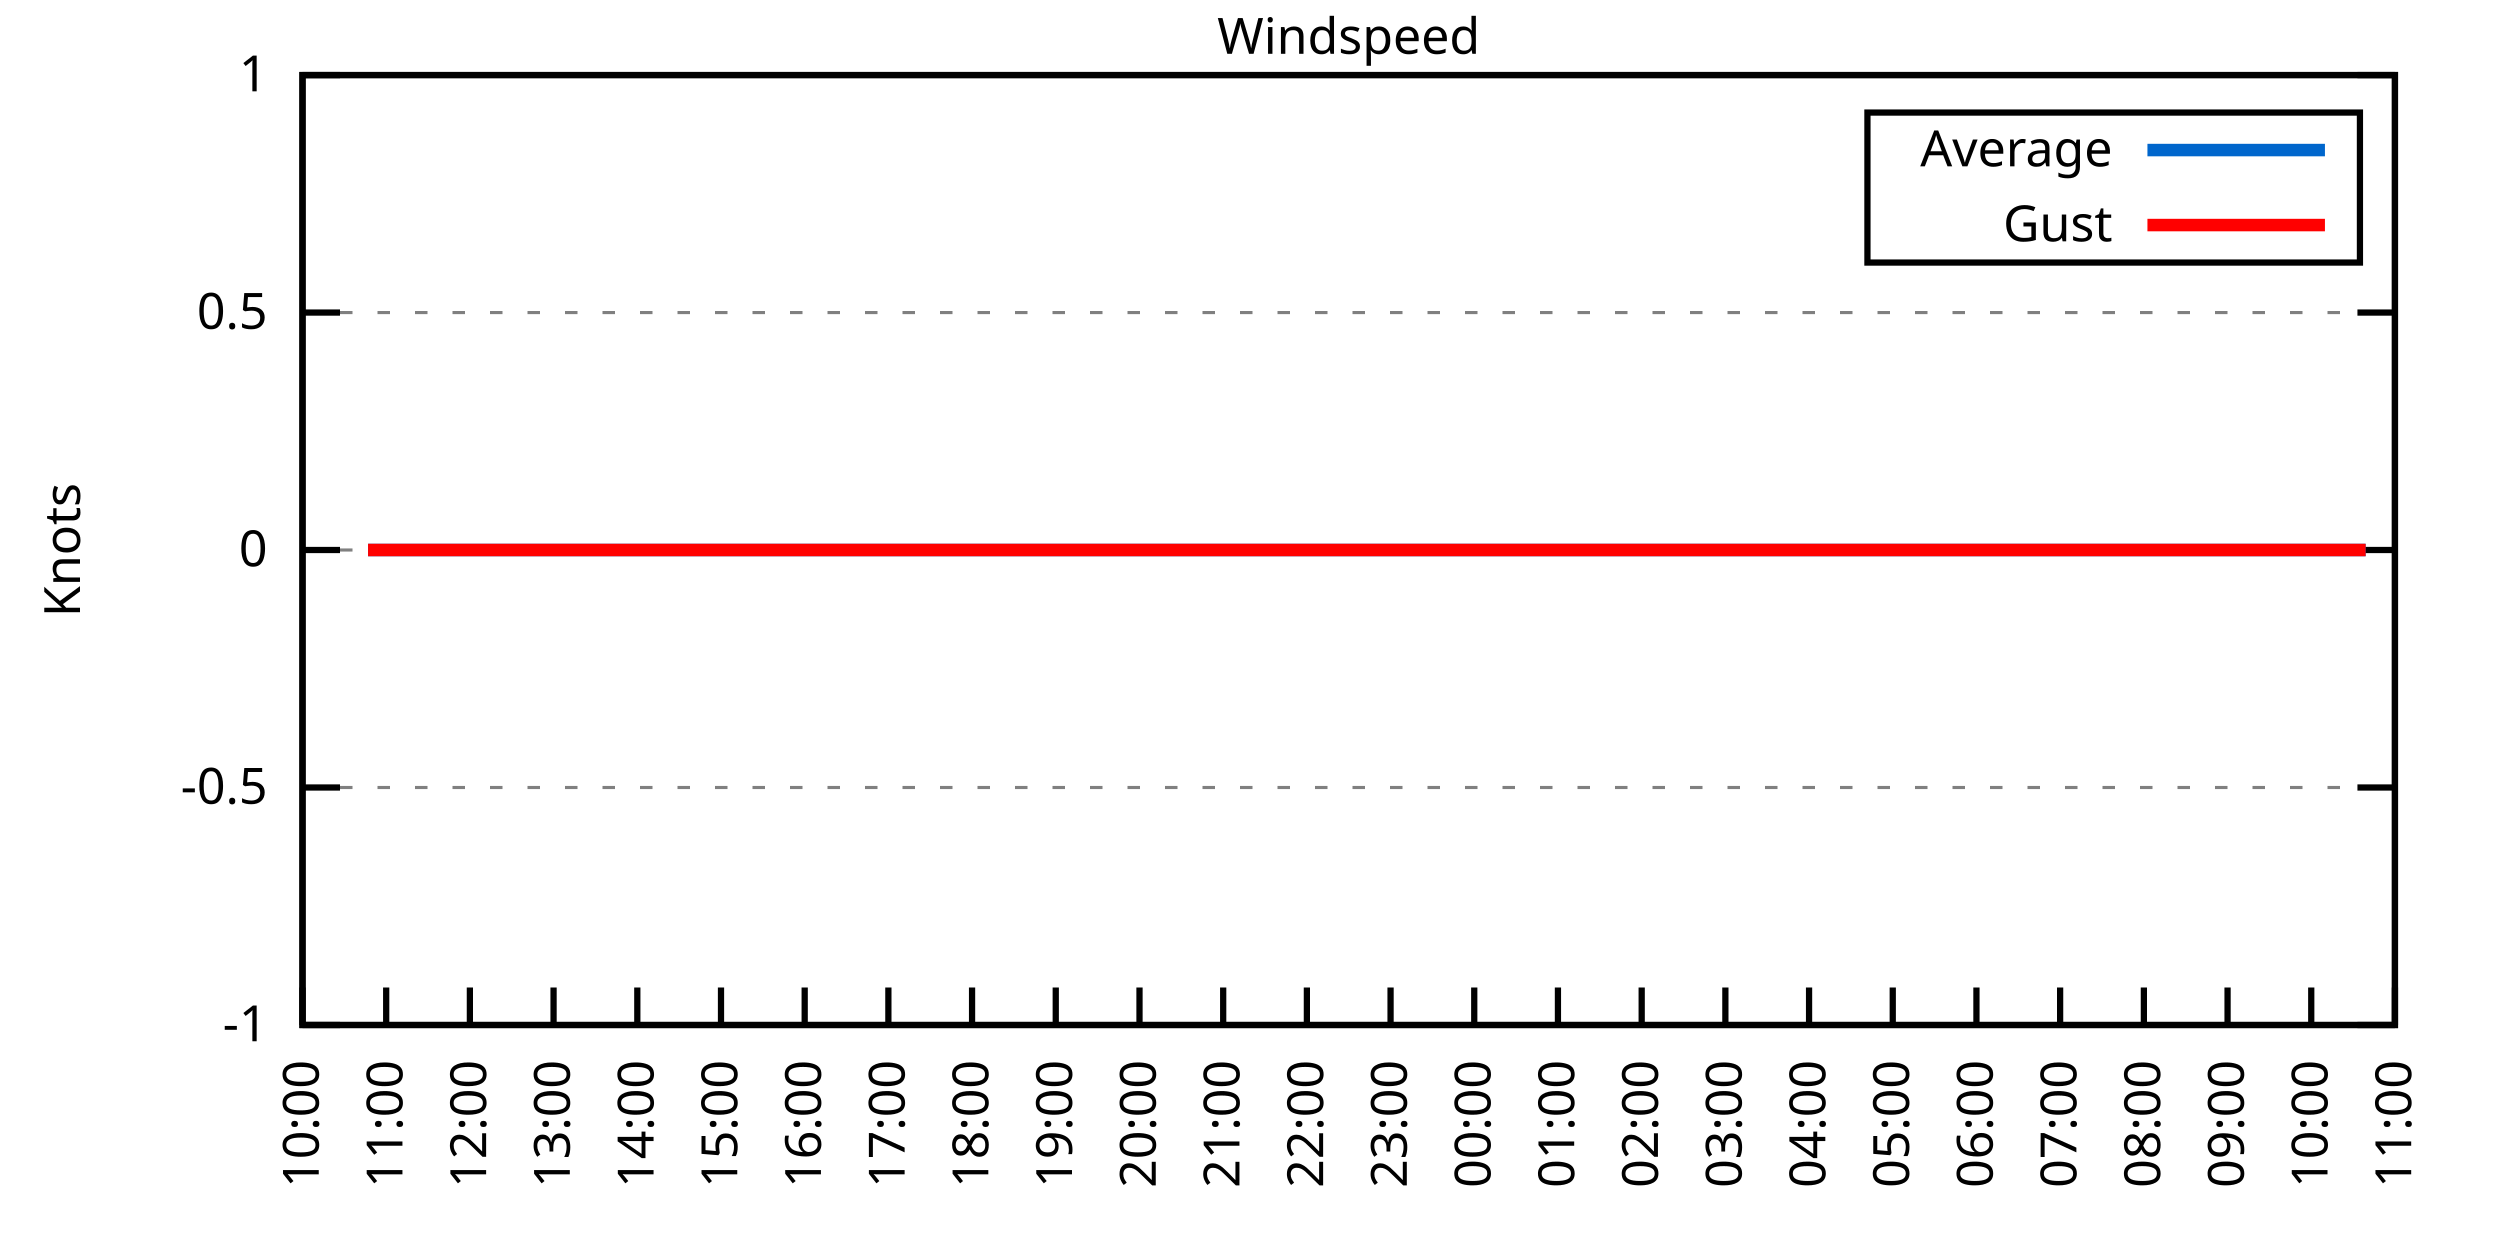
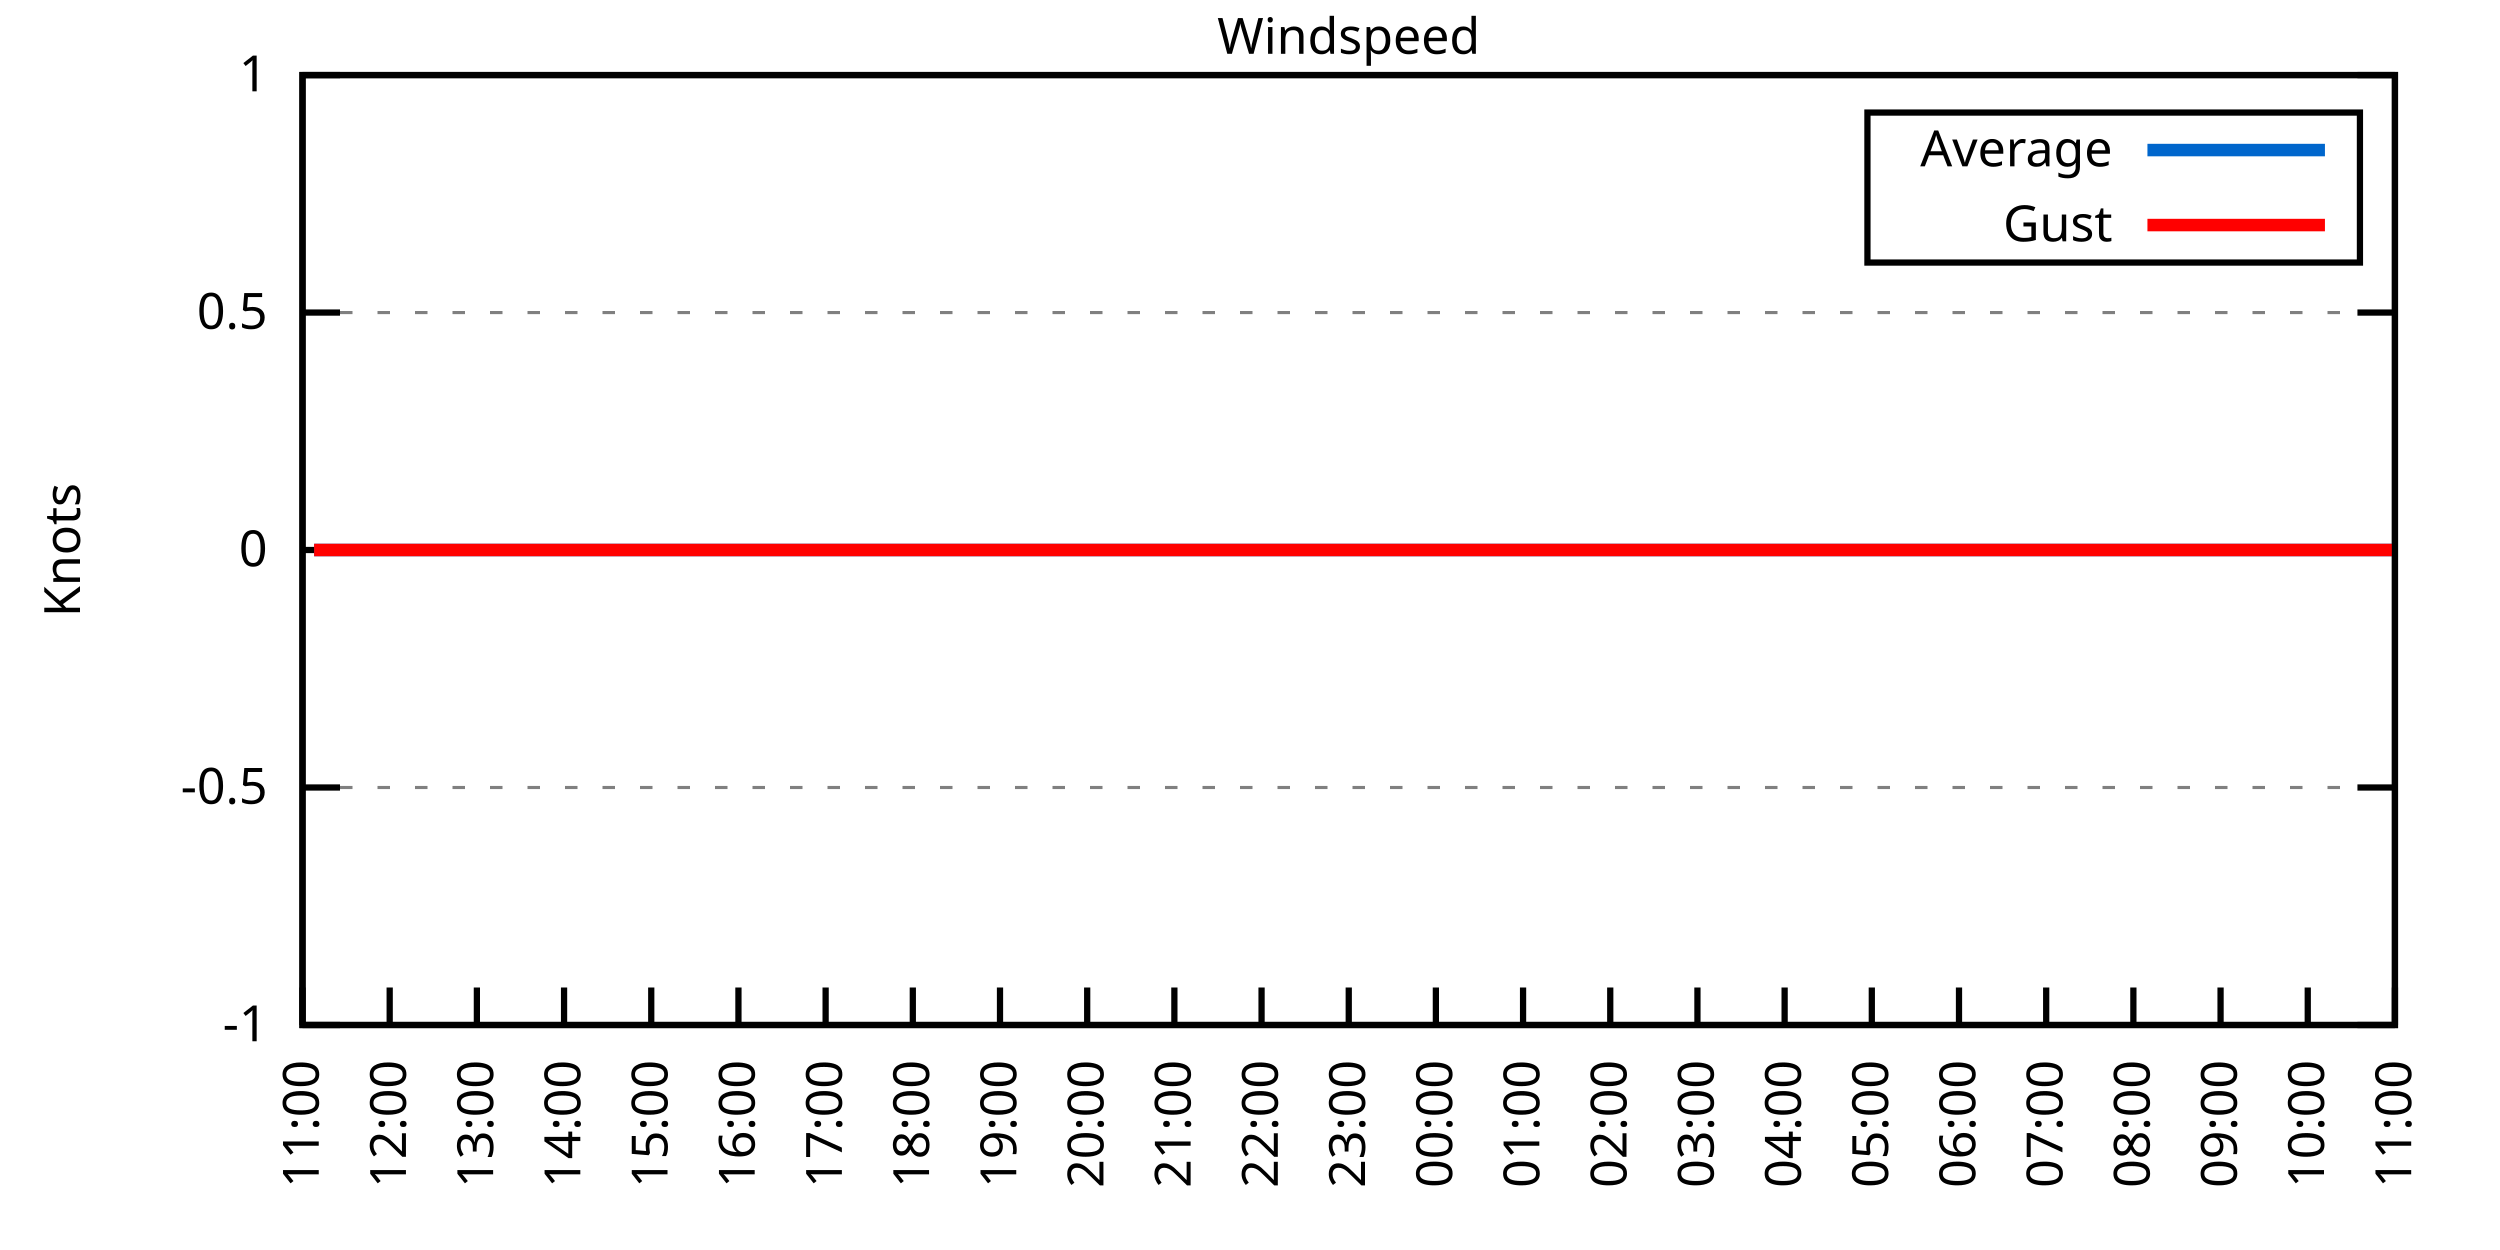
<svg xmlns="http://www.w3.org/2000/svg" xmlns:xlink="http://www.w3.org/1999/xlink" width="400" height="200" viewBox="0 0 400 200">
  <g id="gnuplot_canvas">
    <rect x="0" y="0" width="400" height="200" fill="none" />
    <defs>
      <circle id="gpDot" r="0.5" stroke-width="0.5" stroke="currentColor" />
      <path id="gpPt0" stroke-width="0.333" stroke="currentColor" d="M-1,0 h2 M0,-1 v2" />
      <path id="gpPt1" stroke-width="0.333" stroke="currentColor" d="M-1,-1 L1,1 M1,-1 L-1,1" />
      <path id="gpPt2" stroke-width="0.333" stroke="currentColor" d="M-1,0 L1,0 M0,-1 L0,1 M-1,-1 L1,1 M-1,1 L1,-1" />
      <rect id="gpPt3" stroke-width="0.333" stroke="currentColor" x="-1" y="-1" width="2" height="2" />
      <rect id="gpPt4" stroke-width="0.333" stroke="currentColor" fill="currentColor" x="-1" y="-1" width="2" height="2" />
      <circle id="gpPt5" stroke-width="0.333" stroke="currentColor" cx="0" cy="0" r="1" />
      <use xlink:href="#gpPt5" id="gpPt6" fill="currentColor" stroke="none" />
      <path id="gpPt7" stroke-width="0.333" stroke="currentColor" d="M0,-1.33 L-1.33,0.67 L1.33,0.67 z" />
      <use xlink:href="#gpPt7" id="gpPt8" fill="currentColor" stroke="none" />
      <use xlink:href="#gpPt7" id="gpPt9" stroke="currentColor" transform="rotate(180)" />
      <use xlink:href="#gpPt9" id="gpPt10" fill="currentColor" stroke="none" />
      <use xlink:href="#gpPt3" id="gpPt11" stroke="currentColor" transform="rotate(45)" />
      <use xlink:href="#gpPt11" id="gpPt12" fill="currentColor" stroke="none" />
      <path id="gpPt13" stroke-width="0.333" stroke="currentColor" d="M0,1.330 L1.265,0.411 L0.782,-1.067 L-0.782,-1.076 L-1.265,0.411 z" />
      <use xlink:href="#gpPt13" id="gpPt14" fill="currentColor" stroke="none" />
      <filter id="textbox" filterUnits="objectBoundingBox" x="0" y="0" height="1" width="1">
        <feFlood flood-color="white" flood-opacity="1" result="bgnd" />
        <feComposite in="SourceGraphic" in2="bgnd" operator="atop" />
      </filter>
      <filter id="greybox" filterUnits="objectBoundingBox" x="0" y="0" height="1" width="1">
        <feFlood flood-color="lightgrey" flood-opacity="1" result="grey" />
        <feComposite in="SourceGraphic" in2="grey" operator="atop" />
      </filter>
    </defs>
    <g fill="none" color="white" stroke="currentColor" stroke-width="1.00" stroke-linecap="butt" stroke-linejoin="miter">
</g>
    <g fill="none" color="black" stroke="currentColor" stroke-width="1.00" stroke-linecap="butt" stroke-linejoin="miter">
      <g stroke="none" shape-rendering="crispEdges">
        <polygon fill="rgb(255, 255, 255)" points="48.40,164.00 383.18,164.00 383.18,12.02 48.40,12.02 " />
      </g>
    </g>
    <g fill="none" color="black" stroke="currentColor" stroke-width="1.00" stroke-linecap="butt" stroke-linejoin="miter">
</g>
    <g fill="none" color="black" stroke="black" stroke-width="0.50" stroke-linecap="butt" stroke-linejoin="miter">
</g>
    <g fill="none" color="gray" stroke="currentColor" stroke-width="0.50" stroke-linecap="butt" stroke-linejoin="miter">
      <path stroke="gray" stroke-dasharray="2,4" class="gridline" d="M48.40,164.00 L383.19,164.00  " />
    </g>
    <g fill="none" color="gray" stroke="gray" stroke-width="1.00" stroke-linecap="butt" stroke-linejoin="miter">
</g>
    <g fill="none" color="black" stroke="currentColor" stroke-width="1.00" stroke-linecap="butt" stroke-linejoin="miter">
      <path stroke="black" d="M48.40,164.00 L54.40,164.00 M383.19,164.00 L377.19,164.00  " />
      <g transform="translate(42.80,166.60)" stroke="none" fill="black" font-family="Sans" font-size="8.00" text-anchor="end">
        <text>
          <tspan font-family="Sans">-1</tspan>
        </text>
      </g>
    </g>
    <g fill="none" color="black" stroke="currentColor" stroke-width="1.00" stroke-linecap="butt" stroke-linejoin="miter">
</g>
    <g fill="none" color="black" stroke="black" stroke-width="0.50" stroke-linecap="butt" stroke-linejoin="miter">
</g>
    <g fill="none" color="gray" stroke="currentColor" stroke-width="0.50" stroke-linecap="butt" stroke-linejoin="miter">
      <path stroke="gray" stroke-dasharray="2,4" class="gridline" d="M48.40,126.00 L383.19,126.00  " />
    </g>
    <g fill="none" color="gray" stroke="gray" stroke-width="1.00" stroke-linecap="butt" stroke-linejoin="miter">
</g>
    <g fill="none" color="black" stroke="currentColor" stroke-width="1.00" stroke-linecap="butt" stroke-linejoin="miter">
      <path stroke="black" d="M48.40,126.00 L54.40,126.00 M383.19,126.00 L377.19,126.00  " />
      <g transform="translate(42.80,128.60)" stroke="none" fill="black" font-family="Sans" font-size="8.00" text-anchor="end">
        <text>
          <tspan font-family="Sans">-0.5</tspan>
        </text>
      </g>
    </g>
    <g fill="none" color="black" stroke="currentColor" stroke-width="1.00" stroke-linecap="butt" stroke-linejoin="miter">
</g>
    <g fill="none" color="black" stroke="black" stroke-width="0.50" stroke-linecap="butt" stroke-linejoin="miter">
</g>
    <g fill="none" color="gray" stroke="currentColor" stroke-width="0.50" stroke-linecap="butt" stroke-linejoin="miter">
      <path stroke="gray" stroke-dasharray="2,4" class="gridline" d="M48.40,88.00 L383.19,88.00  " />
    </g>
    <g fill="none" color="gray" stroke="gray" stroke-width="1.00" stroke-linecap="butt" stroke-linejoin="miter">
</g>
    <g fill="none" color="black" stroke="currentColor" stroke-width="1.00" stroke-linecap="butt" stroke-linejoin="miter">
      <path stroke="black" d="M48.40,88.00 L54.40,88.00 M383.19,88.00 L377.19,88.00  " />
      <g transform="translate(42.80,90.60)" stroke="none" fill="black" font-family="Sans" font-size="8.00" text-anchor="end">
        <text>
          <tspan font-family="Sans"> 0</tspan>
        </text>
      </g>
    </g>
    <g fill="none" color="black" stroke="currentColor" stroke-width="1.00" stroke-linecap="butt" stroke-linejoin="miter">
</g>
    <g fill="none" color="black" stroke="black" stroke-width="0.50" stroke-linecap="butt" stroke-linejoin="miter">
</g>
    <g fill="none" color="gray" stroke="currentColor" stroke-width="0.50" stroke-linecap="butt" stroke-linejoin="miter">
      <path stroke="gray" stroke-dasharray="2,4" class="gridline" d="M48.40,50.01 L383.19,50.01  " />
    </g>
    <g fill="none" color="gray" stroke="gray" stroke-width="1.00" stroke-linecap="butt" stroke-linejoin="miter">
</g>
    <g fill="none" color="black" stroke="currentColor" stroke-width="1.00" stroke-linecap="butt" stroke-linejoin="miter">
      <path stroke="black" d="M48.40,50.01 L54.40,50.01 M383.19,50.01 L377.19,50.01  " />
      <g transform="translate(42.80,52.61)" stroke="none" fill="black" font-family="Sans" font-size="8.00" text-anchor="end">
        <text>
          <tspan font-family="Sans"> 0.5</tspan>
        </text>
      </g>
    </g>
    <g fill="none" color="black" stroke="currentColor" stroke-width="1.00" stroke-linecap="butt" stroke-linejoin="miter">
</g>
    <g fill="none" color="black" stroke="black" stroke-width="0.50" stroke-linecap="butt" stroke-linejoin="miter">
</g>
    <g fill="none" color="gray" stroke="currentColor" stroke-width="0.50" stroke-linecap="butt" stroke-linejoin="miter">
      <path stroke="gray" stroke-dasharray="2,4" class="gridline" d="M48.40,12.01 L383.19,12.01  " />
    </g>
    <g fill="none" color="gray" stroke="gray" stroke-width="1.00" stroke-linecap="butt" stroke-linejoin="miter">
</g>
    <g fill="none" color="black" stroke="currentColor" stroke-width="1.00" stroke-linecap="butt" stroke-linejoin="miter">
      <path stroke="black" d="M48.40,12.01 L54.40,12.01 M383.19,12.01 L377.19,12.01  " />
      <g transform="translate(42.80,14.61)" stroke="none" fill="black" font-family="Sans" font-size="8.00" text-anchor="end">
        <text>
          <tspan font-family="Sans"> 1</tspan>
        </text>
      </g>
    </g>
    <g fill="none" color="black" stroke="currentColor" stroke-width="1.00" stroke-linecap="butt" stroke-linejoin="miter">
      <path stroke="black" d="M48.40,164.00 L48.40,158.00  " />
      <g transform="translate(51.00,169.60) rotate(270.00)" stroke="none" fill="black" font-family="Sans" font-size="8.00" text-anchor="end">
        <text>
-           <tspan font-family="Sans">10:00</tspan>
-         </text>
-       </g>
-     </g>
-     <g fill="none" color="black" stroke="currentColor" stroke-width="1.00" stroke-linecap="butt" stroke-linejoin="miter">
-       <path stroke="black" d="M61.79,164.00 L61.79,158.00  " />
-       <g transform="translate(64.39,169.60) rotate(270.00)" stroke="none" fill="black" font-family="Sans" font-size="8.00" text-anchor="end">
-         <text>
          <tspan font-family="Sans">11:00</tspan>
        </text>
      </g>
    </g>
    <g fill="none" color="black" stroke="currentColor" stroke-width="1.00" stroke-linecap="butt" stroke-linejoin="miter">
-       <path stroke="black" d="M75.18,164.00 L75.18,158.00  " />
-       <g transform="translate(77.78,169.60) rotate(270.00)" stroke="none" fill="black" font-family="Sans" font-size="8.00" text-anchor="end">
+       <path stroke="black" d="M62.35,164.00 L62.35,158.00  " />
+       <g transform="translate(64.95,169.60) rotate(270.00)" stroke="none" fill="black" font-family="Sans" font-size="8.00" text-anchor="end">
        <text>
          <tspan font-family="Sans">12:00</tspan>
        </text>
      </g>
    </g>
    <g fill="none" color="black" stroke="currentColor" stroke-width="1.00" stroke-linecap="butt" stroke-linejoin="miter">
-       <path stroke="black" d="M88.57,164.00 L88.57,158.00  " />
-       <g transform="translate(91.17,169.60) rotate(270.00)" stroke="none" fill="black" font-family="Sans" font-size="8.00" text-anchor="end">
+       <path stroke="black" d="M76.30,164.00 L76.30,158.00  " />
+       <g transform="translate(78.90,169.60) rotate(270.00)" stroke="none" fill="black" font-family="Sans" font-size="8.00" text-anchor="end">
        <text>
          <tspan font-family="Sans">13:00</tspan>
        </text>
      </g>
    </g>
    <g fill="none" color="black" stroke="currentColor" stroke-width="1.00" stroke-linecap="butt" stroke-linejoin="miter">
-       <path stroke="black" d="M101.97,164.00 L101.97,158.00  " />
-       <g transform="translate(104.57,169.60) rotate(270.00)" stroke="none" fill="black" font-family="Sans" font-size="8.00" text-anchor="end">
+       <path stroke="black" d="M90.25,164.00 L90.25,158.00  " />
+       <g transform="translate(92.85,169.60) rotate(270.00)" stroke="none" fill="black" font-family="Sans" font-size="8.00" text-anchor="end">
        <text>
          <tspan font-family="Sans">14:00</tspan>
        </text>
      </g>
    </g>
    <g fill="none" color="black" stroke="currentColor" stroke-width="1.00" stroke-linecap="butt" stroke-linejoin="miter">
-       <path stroke="black" d="M115.36,164.00 L115.36,158.00  " />
-       <g transform="translate(117.96,169.60) rotate(270.00)" stroke="none" fill="black" font-family="Sans" font-size="8.00" text-anchor="end">
+       <path stroke="black" d="M104.20,164.00 L104.20,158.00  " />
+       <g transform="translate(106.80,169.60) rotate(270.00)" stroke="none" fill="black" font-family="Sans" font-size="8.00" text-anchor="end">
        <text>
          <tspan font-family="Sans">15:00</tspan>
        </text>
      </g>
    </g>
    <g fill="none" color="black" stroke="currentColor" stroke-width="1.00" stroke-linecap="butt" stroke-linejoin="miter">
-       <path stroke="black" d="M128.75,164.00 L128.75,158.00  " />
-       <g transform="translate(131.35,169.60) rotate(270.00)" stroke="none" fill="black" font-family="Sans" font-size="8.00" text-anchor="end">
+       <path stroke="black" d="M118.15,164.00 L118.15,158.00  " />
+       <g transform="translate(120.75,169.60) rotate(270.00)" stroke="none" fill="black" font-family="Sans" font-size="8.00" text-anchor="end">
        <text>
          <tspan font-family="Sans">16:00</tspan>
        </text>
      </g>
    </g>
    <g fill="none" color="black" stroke="currentColor" stroke-width="1.00" stroke-linecap="butt" stroke-linejoin="miter">
-       <path stroke="black" d="M142.14,164.00 L142.14,158.00  " />
-       <g transform="translate(144.74,169.60) rotate(270.00)" stroke="none" fill="black" font-family="Sans" font-size="8.00" text-anchor="end">
+       <path stroke="black" d="M132.10,164.00 L132.10,158.00  " />
+       <g transform="translate(134.70,169.60) rotate(270.00)" stroke="none" fill="black" font-family="Sans" font-size="8.00" text-anchor="end">
        <text>
          <tspan font-family="Sans">17:00</tspan>
        </text>
      </g>
    </g>
    <g fill="none" color="black" stroke="currentColor" stroke-width="1.00" stroke-linecap="butt" stroke-linejoin="miter">
-       <path stroke="black" d="M155.53,164.00 L155.53,158.00  " />
-       <g transform="translate(158.13,169.60) rotate(270.00)" stroke="none" fill="black" font-family="Sans" font-size="8.00" text-anchor="end">
+       <path stroke="black" d="M146.05,164.00 L146.05,158.00  " />
+       <g transform="translate(148.65,169.60) rotate(270.00)" stroke="none" fill="black" font-family="Sans" font-size="8.00" text-anchor="end">
        <text>
          <tspan font-family="Sans">18:00</tspan>
        </text>
      </g>
    </g>
    <g fill="none" color="black" stroke="currentColor" stroke-width="1.00" stroke-linecap="butt" stroke-linejoin="miter">
-       <path stroke="black" d="M168.92,164.00 L168.92,158.00  " />
-       <g transform="translate(171.52,169.60) rotate(270.00)" stroke="none" fill="black" font-family="Sans" font-size="8.00" text-anchor="end">
+       <path stroke="black" d="M160.00,164.00 L160.00,158.00  " />
+       <g transform="translate(162.60,169.60) rotate(270.00)" stroke="none" fill="black" font-family="Sans" font-size="8.00" text-anchor="end">
        <text>
          <tspan font-family="Sans">19:00</tspan>
        </text>
      </g>
    </g>
    <g fill="none" color="black" stroke="currentColor" stroke-width="1.00" stroke-linecap="butt" stroke-linejoin="miter">
-       <path stroke="black" d="M182.32,164.00 L182.32,158.00  " />
-       <g transform="translate(184.92,169.60) rotate(270.00)" stroke="none" fill="black" font-family="Sans" font-size="8.00" text-anchor="end">
+       <path stroke="black" d="M173.95,164.00 L173.95,158.00  " />
+       <g transform="translate(176.55,169.60) rotate(270.00)" stroke="none" fill="black" font-family="Sans" font-size="8.00" text-anchor="end">
        <text>
          <tspan font-family="Sans">20:00</tspan>
        </text>
      </g>
    </g>
    <g fill="none" color="black" stroke="currentColor" stroke-width="1.00" stroke-linecap="butt" stroke-linejoin="miter">
-       <path stroke="black" d="M195.71,164.00 L195.71,158.00  " />
-       <g transform="translate(198.31,169.60) rotate(270.00)" stroke="none" fill="black" font-family="Sans" font-size="8.00" text-anchor="end">
+       <path stroke="black" d="M187.90,164.00 L187.90,158.00  " />
+       <g transform="translate(190.50,169.60) rotate(270.00)" stroke="none" fill="black" font-family="Sans" font-size="8.00" text-anchor="end">
        <text>
          <tspan font-family="Sans">21:00</tspan>
        </text>
      </g>
    </g>
    <g fill="none" color="black" stroke="currentColor" stroke-width="1.00" stroke-linecap="butt" stroke-linejoin="miter">
-       <path stroke="black" d="M209.10,164.00 L209.10,158.00  " />
-       <g transform="translate(211.70,169.60) rotate(270.00)" stroke="none" fill="black" font-family="Sans" font-size="8.00" text-anchor="end">
+       <path stroke="black" d="M201.85,164.00 L201.85,158.00  " />
+       <g transform="translate(204.45,169.60) rotate(270.00)" stroke="none" fill="black" font-family="Sans" font-size="8.00" text-anchor="end">
        <text>
          <tspan font-family="Sans">22:00</tspan>
        </text>
      </g>
    </g>
    <g fill="none" color="black" stroke="currentColor" stroke-width="1.00" stroke-linecap="butt" stroke-linejoin="miter">
-       <path stroke="black" d="M222.49,164.00 L222.49,158.00  " />
-       <g transform="translate(225.09,169.60) rotate(270.00)" stroke="none" fill="black" font-family="Sans" font-size="8.00" text-anchor="end">
+       <path stroke="black" d="M215.80,164.00 L215.80,158.00  " />
+       <g transform="translate(218.40,169.60) rotate(270.00)" stroke="none" fill="black" font-family="Sans" font-size="8.00" text-anchor="end">
        <text>
          <tspan font-family="Sans">23:00</tspan>
        </text>
      </g>
    </g>
    <g fill="none" color="black" stroke="currentColor" stroke-width="1.00" stroke-linecap="butt" stroke-linejoin="miter">
-       <path stroke="black" d="M235.88,164.00 L235.88,158.00  " />
-       <g transform="translate(238.48,169.60) rotate(270.00)" stroke="none" fill="black" font-family="Sans" font-size="8.00" text-anchor="end">
+       <path stroke="black" d="M229.74,164.00 L229.74,158.00  " />
+       <g transform="translate(232.34,169.60) rotate(270.00)" stroke="none" fill="black" font-family="Sans" font-size="8.00" text-anchor="end">
        <text>
          <tspan font-family="Sans">00:00</tspan>
        </text>
      </g>
    </g>
    <g fill="none" color="black" stroke="currentColor" stroke-width="1.00" stroke-linecap="butt" stroke-linejoin="miter">
-       <path stroke="black" d="M249.27,164.00 L249.27,158.00  " />
-       <g transform="translate(251.87,169.60) rotate(270.00)" stroke="none" fill="black" font-family="Sans" font-size="8.00" text-anchor="end">
+       <path stroke="black" d="M243.69,164.00 L243.69,158.00  " />
+       <g transform="translate(246.29,169.60) rotate(270.00)" stroke="none" fill="black" font-family="Sans" font-size="8.00" text-anchor="end">
        <text>
          <tspan font-family="Sans">01:00</tspan>
        </text>
      </g>
    </g>
    <g fill="none" color="black" stroke="currentColor" stroke-width="1.00" stroke-linecap="butt" stroke-linejoin="miter">
-       <path stroke="black" d="M262.67,164.00 L262.67,158.00  " />
-       <g transform="translate(265.27,169.60) rotate(270.00)" stroke="none" fill="black" font-family="Sans" font-size="8.00" text-anchor="end">
+       <path stroke="black" d="M257.64,164.00 L257.64,158.00  " />
+       <g transform="translate(260.24,169.60) rotate(270.00)" stroke="none" fill="black" font-family="Sans" font-size="8.00" text-anchor="end">
        <text>
          <tspan font-family="Sans">02:00</tspan>
        </text>
      </g>
    </g>
    <g fill="none" color="black" stroke="currentColor" stroke-width="1.00" stroke-linecap="butt" stroke-linejoin="miter">
-       <path stroke="black" d="M276.06,164.00 L276.06,158.00  " />
-       <g transform="translate(278.66,169.60) rotate(270.00)" stroke="none" fill="black" font-family="Sans" font-size="8.00" text-anchor="end">
+       <path stroke="black" d="M271.59,164.00 L271.59,158.00  " />
+       <g transform="translate(274.19,169.60) rotate(270.00)" stroke="none" fill="black" font-family="Sans" font-size="8.00" text-anchor="end">
        <text>
          <tspan font-family="Sans">03:00</tspan>
        </text>
      </g>
    </g>
    <g fill="none" color="black" stroke="currentColor" stroke-width="1.00" stroke-linecap="butt" stroke-linejoin="miter">
-       <path stroke="black" d="M289.45,164.00 L289.45,158.00  " />
-       <g transform="translate(292.05,169.60) rotate(270.00)" stroke="none" fill="black" font-family="Sans" font-size="8.00" text-anchor="end">
+       <path stroke="black" d="M285.54,164.00 L285.54,158.00  " />
+       <g transform="translate(288.14,169.60) rotate(270.00)" stroke="none" fill="black" font-family="Sans" font-size="8.00" text-anchor="end">
        <text>
          <tspan font-family="Sans">04:00</tspan>
        </text>
      </g>
    </g>
    <g fill="none" color="black" stroke="currentColor" stroke-width="1.00" stroke-linecap="butt" stroke-linejoin="miter">
-       <path stroke="black" d="M302.84,164.00 L302.84,158.00  " />
-       <g transform="translate(305.44,169.60) rotate(270.00)" stroke="none" fill="black" font-family="Sans" font-size="8.00" text-anchor="end">
+       <path stroke="black" d="M299.49,164.00 L299.49,158.00  " />
+       <g transform="translate(302.09,169.60) rotate(270.00)" stroke="none" fill="black" font-family="Sans" font-size="8.00" text-anchor="end">
        <text>
          <tspan font-family="Sans">05:00</tspan>
        </text>
      </g>
    </g>
    <g fill="none" color="black" stroke="currentColor" stroke-width="1.00" stroke-linecap="butt" stroke-linejoin="miter">
-       <path stroke="black" d="M316.23,164.00 L316.23,158.00  " />
-       <g transform="translate(318.83,169.60) rotate(270.00)" stroke="none" fill="black" font-family="Sans" font-size="8.00" text-anchor="end">
+       <path stroke="black" d="M313.44,164.00 L313.44,158.00  " />
+       <g transform="translate(316.04,169.60) rotate(270.00)" stroke="none" fill="black" font-family="Sans" font-size="8.00" text-anchor="end">
        <text>
          <tspan font-family="Sans">06:00</tspan>
        </text>
      </g>
    </g>
    <g fill="none" color="black" stroke="currentColor" stroke-width="1.00" stroke-linecap="butt" stroke-linejoin="miter">
-       <path stroke="black" d="M329.62,164.00 L329.62,158.00  " />
-       <g transform="translate(332.22,169.60) rotate(270.00)" stroke="none" fill="black" font-family="Sans" font-size="8.00" text-anchor="end">
+       <path stroke="black" d="M327.39,164.00 L327.39,158.00  " />
+       <g transform="translate(329.99,169.60) rotate(270.00)" stroke="none" fill="black" font-family="Sans" font-size="8.00" text-anchor="end">
        <text>
          <tspan font-family="Sans">07:00</tspan>
        </text>
      </g>
    </g>
    <g fill="none" color="black" stroke="currentColor" stroke-width="1.00" stroke-linecap="butt" stroke-linejoin="miter">
-       <path stroke="black" d="M343.02,164.00 L343.02,158.00  " />
-       <g transform="translate(345.62,169.60) rotate(270.00)" stroke="none" fill="black" font-family="Sans" font-size="8.00" text-anchor="end">
+       <path stroke="black" d="M341.34,164.00 L341.34,158.00  " />
+       <g transform="translate(343.94,169.60) rotate(270.00)" stroke="none" fill="black" font-family="Sans" font-size="8.00" text-anchor="end">
        <text>
          <tspan font-family="Sans">08:00</tspan>
        </text>
      </g>
    </g>
    <g fill="none" color="black" stroke="currentColor" stroke-width="1.00" stroke-linecap="butt" stroke-linejoin="miter">
-       <path stroke="black" d="M356.41,164.00 L356.41,158.00  " />
-       <g transform="translate(359.01,169.60) rotate(270.00)" stroke="none" fill="black" font-family="Sans" font-size="8.00" text-anchor="end">
+       <path stroke="black" d="M355.29,164.00 L355.29,158.00  " />
+       <g transform="translate(357.89,169.60) rotate(270.00)" stroke="none" fill="black" font-family="Sans" font-size="8.00" text-anchor="end">
        <text>
          <tspan font-family="Sans">09:00</tspan>
        </text>
      </g>
    </g>
    <g fill="none" color="black" stroke="currentColor" stroke-width="1.00" stroke-linecap="butt" stroke-linejoin="miter">
-       <path stroke="black" d="M369.80,164.00 L369.80,158.00  " />
-       <g transform="translate(372.40,169.60) rotate(270.00)" stroke="none" fill="black" font-family="Sans" font-size="8.00" text-anchor="end">
+       <path stroke="black" d="M369.24,164.00 L369.24,158.00  " />
+       <g transform="translate(371.84,169.60) rotate(270.00)" stroke="none" fill="black" font-family="Sans" font-size="8.00" text-anchor="end">
        <text>
          <tspan font-family="Sans">10:00</tspan>
        </text>
      </g>
    </g>
    <g fill="none" color="black" stroke="currentColor" stroke-width="1.00" stroke-linecap="butt" stroke-linejoin="miter">
      <path stroke="black" d="M383.19,164.00 L383.19,158.00  " />
      <g transform="translate(385.79,169.60) rotate(270.00)" stroke="none" fill="black" font-family="Sans" font-size="8.00" text-anchor="end">
        <text>
          <tspan font-family="Sans">11:00</tspan>
        </text>
      </g>
    </g>
    <g fill="none" color="black" stroke="currentColor" stroke-width="1.00" stroke-linecap="butt" stroke-linejoin="miter">
</g>
    <g fill="none" color="black" stroke="currentColor" stroke-width="1.00" stroke-linecap="butt" stroke-linejoin="miter">
      <path stroke="black" d="M48.40,12.01 L48.40,164.00 L383.19,164.00 L383.19,12.01 L48.40,12.01 Z  " />
    </g>
    <g fill="none" color="black" stroke="currentColor" stroke-width="1.00" stroke-linecap="butt" stroke-linejoin="miter">
</g>
    <g fill="none" color="black" stroke="currentColor" stroke-width="1.00" stroke-linecap="butt" stroke-linejoin="miter">
      <path stroke="black" d="M298.79,42.01 L298.79,18.01 L377.59,18.01 L377.59,42.01 L298.79,42.01 Z  " />
    </g>
    <g id="Windspeed_plot_1">
      <g fill="none" color="white" stroke="black" stroke-width="2.00" stroke-linecap="butt" stroke-linejoin="miter">
</g>
      <g fill="none" color="black" stroke="currentColor" stroke-width="2.00" stroke-linecap="butt" stroke-linejoin="miter">
        <g transform="translate(337.99,26.61)" stroke="none" fill="black" font-family="Sans" font-size="8.00" text-anchor="end">
          <text>
            <tspan font-family="Sans">Average</tspan>
          </text>
        </g>
      </g>
      <g fill="none" color="black" stroke="currentColor" stroke-width="2.00" stroke-linecap="butt" stroke-linejoin="miter">
-         <path stroke="rgb(  0, 102, 204)" d="M343.59,24.01 L371.99,24.01 M58.89,88.00 L61.57,88.00 L63.58,88.00 L66.03,88.00 L68.26,88.00 L70.27,88.00   L72.50,88.00 L74.51,88.00 L76.97,88.00 L79.42,88.00 L81.66,88.00 L83.66,88.00 L86.12,88.00 L88.35,88.00   L90.36,88.00 L92.82,88.00 L94.82,88.00 L97.06,88.00 L99.51,88.00 L101.52,88.00 L103.98,88.00 L106.21,88.00   L108.22,88.00 L110.67,88.00 L112.90,88.00 L114.69,88.00 L117.37,88.00 L119.15,88.00 L121.38,88.00 L123.84,88.00   L126.07,88.00 L128.53,88.00 L130.76,88.00 L132.77,88.00 L135.00,88.00 L137.45,88.00 L139.46,88.00 L141.47,88.00   L144.15,88.00 L145.94,88.00 L148.61,88.00 L150.62,88.00 L153.08,88.00 L155.31,88.00 L157.32,88.00 L159.55,88.00   L162.01,88.00 L164.01,88.00 L166.47,88.00 L168.48,88.00 L170.93,88.00 L172.72,88.00 L175.17,88.00 L177.63,88.00   L179.41,88.00 L182.09,88.00 L184.10,88.00 L186.11,88.00 L188.79,88.00 L190.57,88.00 L193.25,88.00 L195.26,88.00   L197.27,88.00 L199.95,88.00 L201.73,88.00 L204.41,88.00 L206.42,88.00 L208.43,88.00 L211.11,88.00 L213.34,88.00   L215.13,88.00 L217.80,88.00 L219.81,88.00 L221.82,88.00 L224.05,88.00 L226.73,88.00 L228.74,88.00 L230.97,88.00   L233.43,88.00 L235.66,88.00 L237.44,88.00 L239.68,88.00 L242.13,88.00 L244.14,88.00 L246.60,88.00 L249.05,88.00   L250.84,88.00 L253.51,88.00 L255.75,88.00 L257.53,88.00 L259.76,88.00 L262.00,88.00 L264.23,88.00 L266.91,88.00   L269.14,88.00 L271.15,88.00 L273.38,88.00 L275.83,88.00 L277.84,88.00 L279.85,88.00 L282.08,88.00 L284.32,88.00   L286.55,88.00 L288.78,88.00 L291.46,88.00 L293.24,88.00 L295.48,88.00 L297.93,88.00 L300.39,88.00 L302.39,88.00   L304.85,88.00 L306.63,88.00 L308.87,88.00 L311.32,88.00 L313.78,88.00 L315.56,88.00 L318.02,88.00 L320.47,88.00   L322.26,88.00 L324.94,88.00 L326.95,88.00 L329.40,88.00 L331.41,88.00 L333.64,88.00 L336.10,88.00 L338.10,88.00   L340.56,88.00 L342.79,88.00 L344.58,88.00 L346.36,88.00 L349.26,88.00 L351.50,88.00 L353.73,88.00 L356.18,88.00   L358.19,88.00 L360.65,88.00 L362.43,88.00 L364.89,88.00 L367.12,88.00 L369.58,88.00 L371.36,88.00 L373.82,88.00   L376.05,88.00 L378.50,88.00  " />
+         <path stroke="rgb(  0, 102, 204)" d="M343.59,24.01 L371.99,24.01 M50.26,88.00 L52.82,88.00 L55.14,88.00 L57.23,88.00 L59.56,88.00 L61.65,88.00   L64.21,88.00 L66.77,88.00 L69.09,88.00 L71.18,88.00 L73.74,88.00 L76.07,88.00 L78.16,88.00 L80.72,88.00   L82.81,88.00 L85.13,88.00 L87.69,88.00 L89.78,88.00 L92.34,88.00 L94.67,88.00 L96.76,88.00 L99.32,88.00   L101.64,88.00 L103.50,88.00 L106.29,88.00 L108.15,88.00 L110.48,88.00 L113.03,88.00 L115.36,88.00 L117.92,88.00   L120.24,88.00 L122.33,88.00 L124.66,88.00 L127.22,88.00 L129.31,88.00 L131.40,88.00 L134.19,88.00 L136.05,88.00   L138.84,88.00 L140.93,88.00 L143.49,88.00 L145.81,88.00 L147.91,88.00 L150.23,88.00 L152.79,88.00 L154.88,88.00   L157.44,88.00 L159.53,88.00 L162.09,88.00 L163.95,88.00 L166.51,88.00 L169.06,88.00 L170.92,88.00 L173.71,88.00   L175.81,88.00 L177.90,88.00 L180.69,88.00 L182.55,88.00 L185.34,88.00 L187.43,88.00 L189.52,88.00 L192.31,88.00   L194.17,88.00 L196.96,88.00 L199.06,88.00 L201.15,88.00 L203.94,88.00 L206.26,88.00 L208.12,88.00 L210.91,88.00   L213.01,88.00 L215.10,88.00 L217.42,88.00 L220.21,88.00 L222.30,88.00 L224.63,88.00 L227.19,88.00 L229.51,88.00   L231.37,88.00 L233.70,88.00 L236.25,88.00 L238.35,88.00 L240.90,88.00 L243.46,88.00 L245.32,88.00 L248.11,88.00   L250.44,88.00 L252.30,88.00 L254.62,88.00 L256.95,88.00 L259.27,88.00 L262.06,88.00 L264.39,88.00 L266.48,88.00   L268.80,88.00 L271.36,88.00 L273.45,88.00 L275.55,88.00 L277.87,88.00 L280.20,88.00 L282.52,88.00 L284.85,88.00   L287.64,88.00 L289.50,88.00 L291.82,88.00 L294.38,88.00 L296.94,88.00 L299.03,88.00 L301.58,88.00 L303.44,88.00   L305.77,88.00 L308.33,88.00 L310.88,88.00 L312.74,88.00 L315.30,88.00 L317.86,88.00 L319.72,88.00 L322.51,88.00   L324.60,88.00 L327.16,88.00 L329.25,88.00 L331.58,88.00 L334.13,88.00 L336.23,88.00 L338.78,88.00 L341.11,88.00   L342.97,88.00 L344.83,88.00 L347.85,88.00 L350.18,88.00 L352.50,88.00 L355.06,88.00 L357.15,88.00 L359.71,88.00   L361.57,88.00 L364.13,88.00 L366.45,88.00 L369.01,88.00 L370.87,88.00 L373.43,88.00 L375.75,88.00 L378.31,88.00   L380.40,88.00 L382.96,88.00  " />
      </g>
    </g>
    <g id="Windspeed_plot_2">
      <g fill="none" color="black" stroke="currentColor" stroke-width="2.00" stroke-linecap="butt" stroke-linejoin="miter">
        <g transform="translate(337.99,38.61)" stroke="none" fill="black" font-family="Sans" font-size="8.00" text-anchor="end">
          <text>
            <tspan font-family="Sans">Gust</tspan>
          </text>
        </g>
      </g>
      <g fill="none" color="black" stroke="currentColor" stroke-width="2.00" stroke-linecap="butt" stroke-linejoin="miter">
-         <path stroke="rgb(255,   0,   0)" d="M343.59,36.01 L371.99,36.01 M58.89,88.00 L61.57,88.00 L63.58,88.00 L66.03,88.00 L68.26,88.00 L70.27,88.00   L72.50,88.00 L74.51,88.00 L76.97,88.00 L79.42,88.00 L81.66,88.00 L83.66,88.00 L86.12,88.00 L88.35,88.00   L90.36,88.00 L92.82,88.00 L94.82,88.00 L97.06,88.00 L99.51,88.00 L101.52,88.00 L103.98,88.00 L106.21,88.00   L108.22,88.00 L110.67,88.00 L112.90,88.00 L114.69,88.00 L117.37,88.00 L119.15,88.00 L121.38,88.00 L123.84,88.00   L126.07,88.00 L128.53,88.00 L130.76,88.00 L132.77,88.00 L135.00,88.00 L137.45,88.00 L139.46,88.00 L141.47,88.00   L144.15,88.00 L145.94,88.00 L148.61,88.00 L150.62,88.00 L153.08,88.00 L155.31,88.00 L157.32,88.00 L159.55,88.00   L162.01,88.00 L164.01,88.00 L166.47,88.00 L168.48,88.00 L170.93,88.00 L172.72,88.00 L175.17,88.00 L177.63,88.00   L179.41,88.00 L182.09,88.00 L184.10,88.00 L186.11,88.00 L188.79,88.00 L190.57,88.00 L193.25,88.00 L195.26,88.00   L197.27,88.00 L199.95,88.00 L201.73,88.00 L204.41,88.00 L206.42,88.00 L208.43,88.00 L211.11,88.00 L213.34,88.00   L215.13,88.00 L217.80,88.00 L219.81,88.00 L221.82,88.00 L224.05,88.00 L226.73,88.00 L228.74,88.00 L230.97,88.00   L233.43,88.00 L235.66,88.00 L237.44,88.00 L239.68,88.00 L242.13,88.00 L244.14,88.00 L246.60,88.00 L249.05,88.00   L250.84,88.00 L253.51,88.00 L255.75,88.00 L257.53,88.00 L259.76,88.00 L262.00,88.00 L264.23,88.00 L266.91,88.00   L269.14,88.00 L271.15,88.00 L273.38,88.00 L275.83,88.00 L277.84,88.00 L279.85,88.00 L282.08,88.00 L284.32,88.00   L286.55,88.00 L288.78,88.00 L291.46,88.00 L293.24,88.00 L295.48,88.00 L297.93,88.00 L300.39,88.00 L302.39,88.00   L304.85,88.00 L306.63,88.00 L308.87,88.00 L311.32,88.00 L313.78,88.00 L315.56,88.00 L318.02,88.00 L320.47,88.00   L322.26,88.00 L324.94,88.00 L326.95,88.00 L329.40,88.00 L331.41,88.00 L333.64,88.00 L336.10,88.00 L338.10,88.00   L340.56,88.00 L342.79,88.00 L344.58,88.00 L346.36,88.00 L349.26,88.00 L351.50,88.00 L353.73,88.00 L356.18,88.00   L358.19,88.00 L360.65,88.00 L362.43,88.00 L364.89,88.00 L367.12,88.00 L369.58,88.00 L371.36,88.00 L373.82,88.00   L376.05,88.00 L378.50,88.00  " />
+         <path stroke="rgb(255,   0,   0)" d="M343.59,36.01 L371.99,36.01 M50.26,88.00 L52.82,88.00 L55.14,88.00 L57.23,88.00 L59.56,88.00 L61.65,88.00   L64.21,88.00 L66.77,88.00 L69.09,88.00 L71.18,88.00 L73.74,88.00 L76.07,88.00 L78.16,88.00 L80.72,88.00   L82.81,88.00 L85.13,88.00 L87.69,88.00 L89.78,88.00 L92.34,88.00 L94.67,88.00 L96.76,88.00 L99.32,88.00   L101.64,88.00 L103.50,88.00 L106.29,88.00 L108.15,88.00 L110.48,88.00 L113.03,88.00 L115.36,88.00 L117.92,88.00   L120.24,88.00 L122.33,88.00 L124.66,88.00 L127.22,88.00 L129.31,88.00 L131.40,88.00 L134.19,88.00 L136.05,88.00   L138.84,88.00 L140.93,88.00 L143.49,88.00 L145.81,88.00 L147.91,88.00 L150.23,88.00 L152.79,88.00 L154.88,88.00   L157.44,88.00 L159.53,88.00 L162.09,88.00 L163.95,88.00 L166.51,88.00 L169.06,88.00 L170.92,88.00 L173.71,88.00   L175.81,88.00 L177.90,88.00 L180.69,88.00 L182.55,88.00 L185.34,88.00 L187.43,88.00 L189.52,88.00 L192.31,88.00   L194.17,88.00 L196.96,88.00 L199.06,88.00 L201.15,88.00 L203.94,88.00 L206.26,88.00 L208.12,88.00 L210.91,88.00   L213.01,88.00 L215.10,88.00 L217.42,88.00 L220.21,88.00 L222.30,88.00 L224.63,88.00 L227.19,88.00 L229.51,88.00   L231.37,88.00 L233.70,88.00 L236.25,88.00 L238.35,88.00 L240.90,88.00 L243.46,88.00 L245.32,88.00 L248.11,88.00   L250.44,88.00 L252.30,88.00 L254.62,88.00 L256.95,88.00 L259.27,88.00 L262.06,88.00 L264.39,88.00 L266.48,88.00   L268.80,88.00 L271.36,88.00 L273.45,88.00 L275.55,88.00 L277.87,88.00 L280.20,88.00 L282.52,88.00 L284.85,88.00   L287.64,88.00 L289.50,88.00 L291.82,88.00 L294.38,88.00 L296.94,88.00 L299.03,88.00 L301.58,88.00 L303.44,88.00   L305.77,88.00 L308.33,88.00 L310.88,88.00 L312.74,88.00 L315.30,88.00 L317.86,88.00 L319.72,88.00 L322.51,88.00   L324.60,88.00 L327.16,88.00 L329.25,88.00 L331.58,88.00 L334.13,88.00 L336.23,88.00 L338.78,88.00 L341.11,88.00   L342.97,88.00 L344.83,88.00 L347.85,88.00 L350.18,88.00 L352.50,88.00 L355.06,88.00 L357.15,88.00 L359.71,88.00   L361.57,88.00 L364.13,88.00 L366.45,88.00 L369.01,88.00 L370.87,88.00 L373.43,88.00 L375.75,88.00 L378.31,88.00   L380.40,88.00 L382.96,88.00  " />
      </g>
    </g>
    <g fill="none" color="black" stroke="currentColor" stroke-width="2.00" stroke-linecap="butt" stroke-linejoin="miter">
</g>
    <g fill="none" color="black" stroke="black" stroke-width="1.00" stroke-linecap="butt" stroke-linejoin="miter">
</g>
    <g fill="none" color="black" stroke="currentColor" stroke-width="1.00" stroke-linecap="butt" stroke-linejoin="miter">
      <path stroke="black" d="M48.40,12.01 L48.40,164.00 L383.19,164.00 L383.19,12.01 L48.40,12.01 Z  " />
      <g transform="translate(12.80,88.01) rotate(270.00)" stroke="none" fill="black" font-family="Sans" font-size="8.00" text-anchor="middle">
        <text>
          <tspan font-family="Sans">Knots</tspan>
        </text>
      </g>
    </g>
    <g fill="none" color="black" stroke="currentColor" stroke-width="1.00" stroke-linecap="butt" stroke-linejoin="miter">
</g>
    <g fill="none" color="black" stroke="currentColor" stroke-width="1.00" stroke-linecap="butt" stroke-linejoin="miter">
      <g transform="translate(215.79,8.61)" stroke="none" fill="black" font-family="Sans" font-size="8.00" text-anchor="middle">
        <text>
          <tspan font-family="Sans">Windspeed</tspan>
        </text>
      </g>
    </g>
    <g fill="none" color="black" stroke="currentColor" stroke-width="1.00" stroke-linecap="butt" stroke-linejoin="miter">
</g>
  </g>
</svg>
